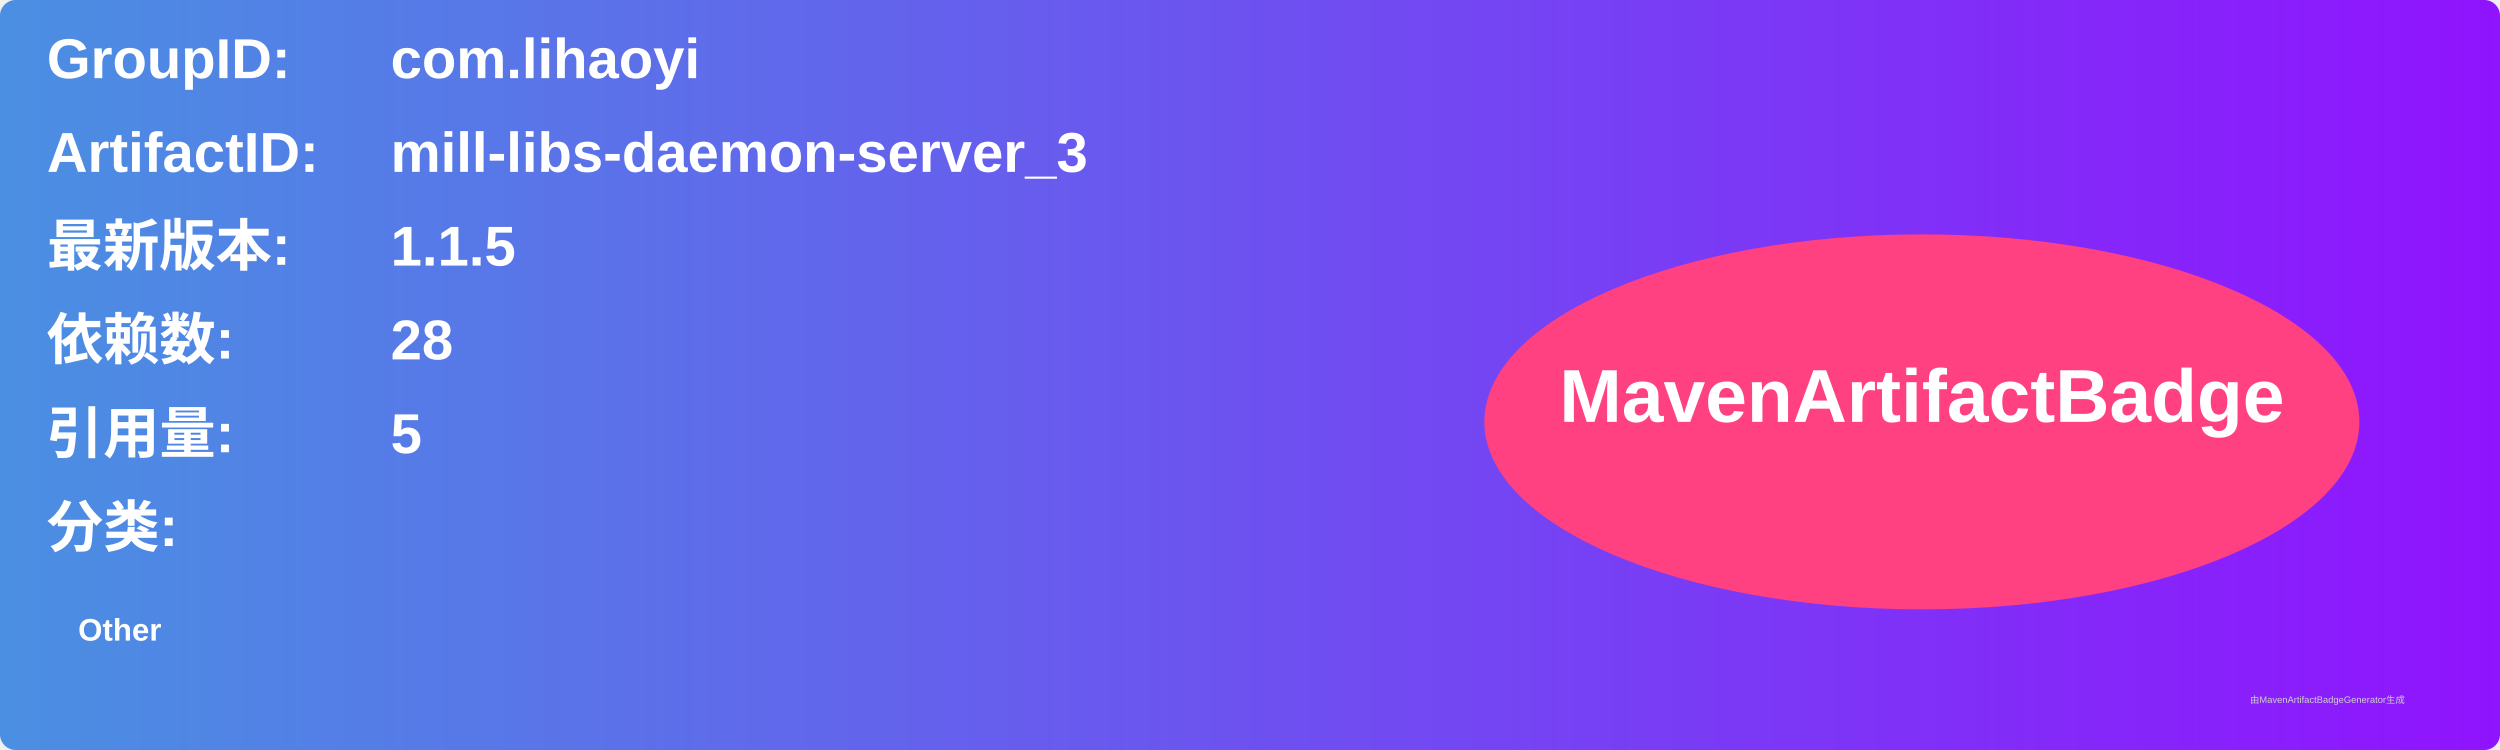
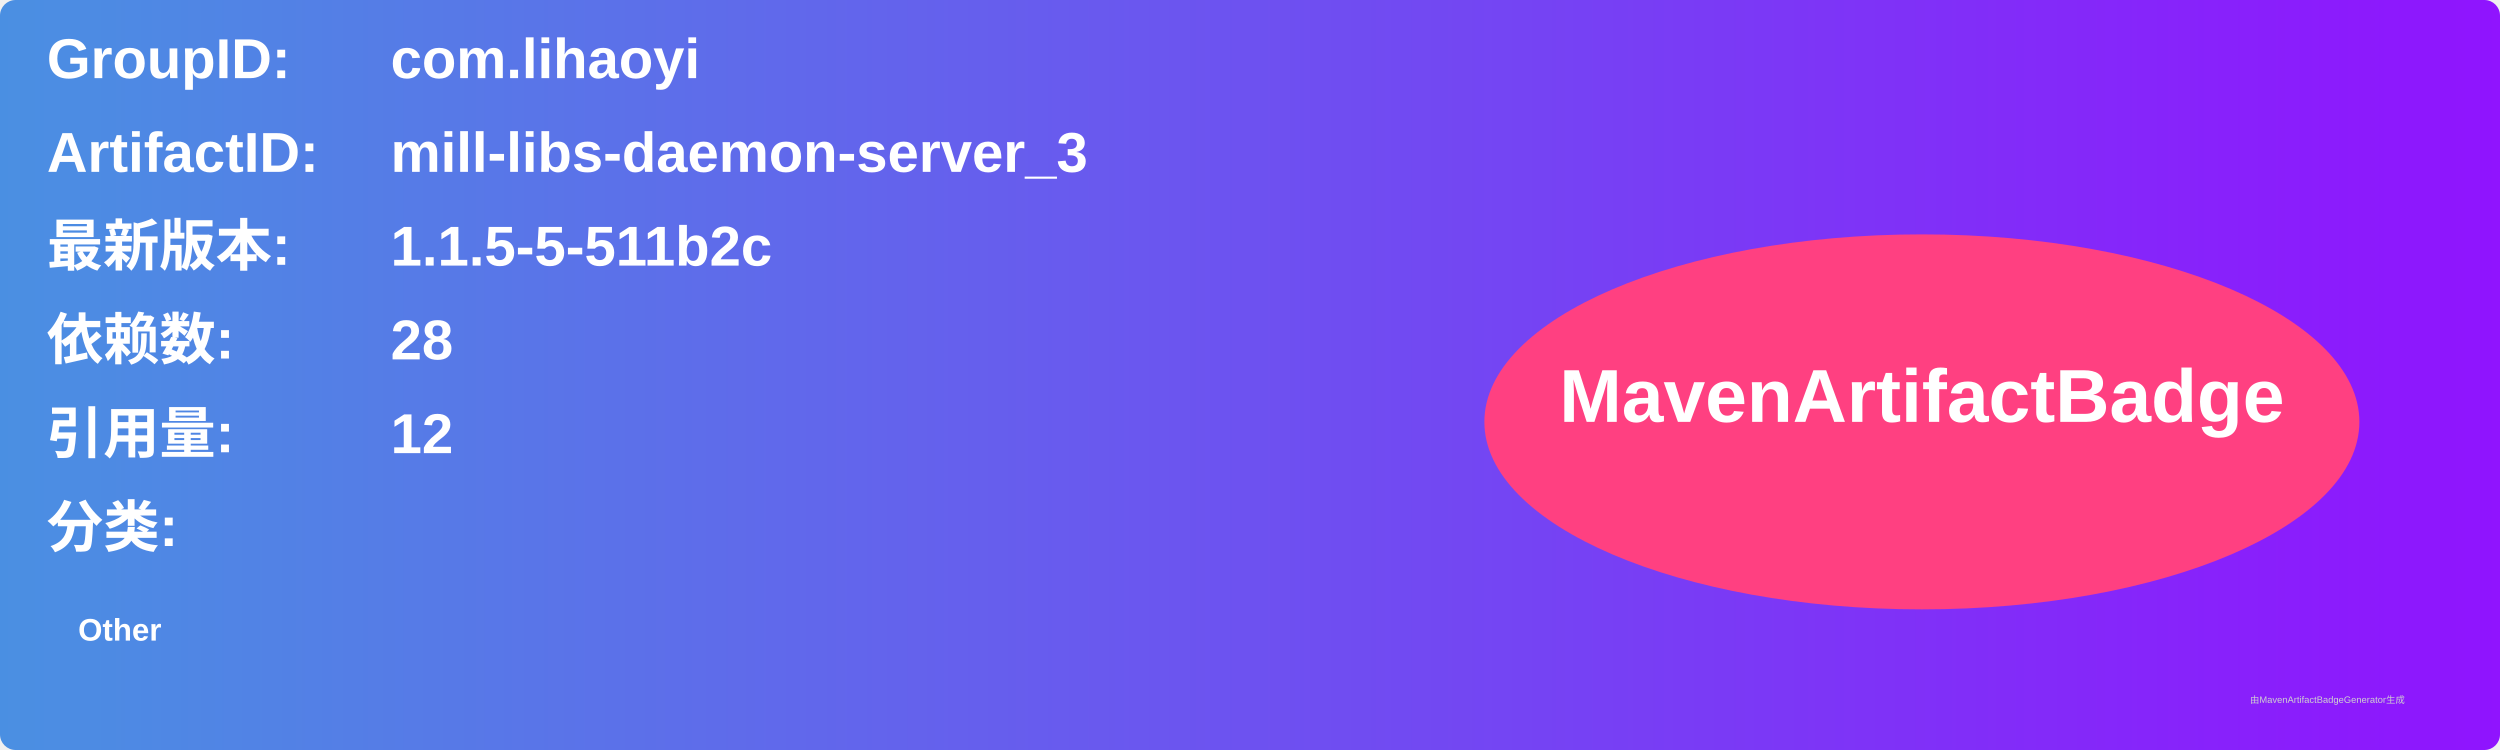
<svg xmlns="http://www.w3.org/2000/svg" width="800" height="240" viewBox="0 0 800 240">
  <linearGradient id="grad" x1="0%" y1="0%" x2="100%" y2="0%">
    <stop offset="0%" stop-color="#4a90e2" />
    <stop offset="100%" stop-color="#9013fe" />
  </linearGradient>
  <rect width="100%" height="100%" rx="5" ry="5" fill="url(#grad)" />
  <g transform="translate(15, 15)">
    <text x="0" y="10" font-family="Arial" font-size="18" fill="white" font-weight="bold" width="260">GroupID:</text>
    <text x="110" y="10" font-family="Arial" font-size="18" fill="white" font-weight="bold" width="460">com.lihaoyi</text>
    <text x="0" y="40" font-family="Arial" font-size="18" fill="white" font-weight="bold" width="260">ArtifactID:</text>
    <text x="110" y="40" font-family="Arial" font-size="18" fill="white" font-weight="bold" width="460">mill-libs-daemon-server_3</text>
    <text x="0" y="70" font-family="Arial" font-size="18" fill="white" font-weight="bold">最新版本:</text>
    <text x="110" y="70" font-family="Arial" font-size="18" fill="white" font-weight="bold">
-       <tspan font-weight="bold">1.1.5</tspan>
+       <tspan font-weight="bold">1.1.5-5-511b2c</tspan>
    </text>
    <text x="0" y="100" font-family="Arial" font-size="18" fill="white" font-weight="bold">依赖数: </text>
    <text x="110" y="100" font-family="Arial" font-size="18" fill="white">
      <tspan font-weight="bold">28</tspan>
    </text>
    <text x="0" y="130" font-family="Arial" font-size="18" fill="white" font-weight="bold">引用量: </text>
    <text x="110" y="130" font-family="Arial" font-size="18" fill="white">
-       <tspan font-weight="bold">5</tspan>
+       <tspan font-weight="bold">12</tspan>
    </text>
    <text x="0" y="160" font-family="Arial" font-size="18" fill="white" font-weight="bold">分类:</text>
    <text x="10" y="190" font-family="Arial" font-size="10" fill="white">
      <tspan font-weight="bold">Other</tspan>
    </text>
    <ellipse cx="600" cy="120" rx="140" ry="60" fill="#ff4081" />
    <text x="600" y="120" text-anchor="middle" font-family="Arial" font-size="24" fill="white" font-weight="bold">MavenArtifactBadge</text>
  </g>
  <text x="720" y="225" font-family="Arial" font-size="3" fill="#d0d0d0">由MavenArtifactBadgeGenerator生成</text>
</svg>
